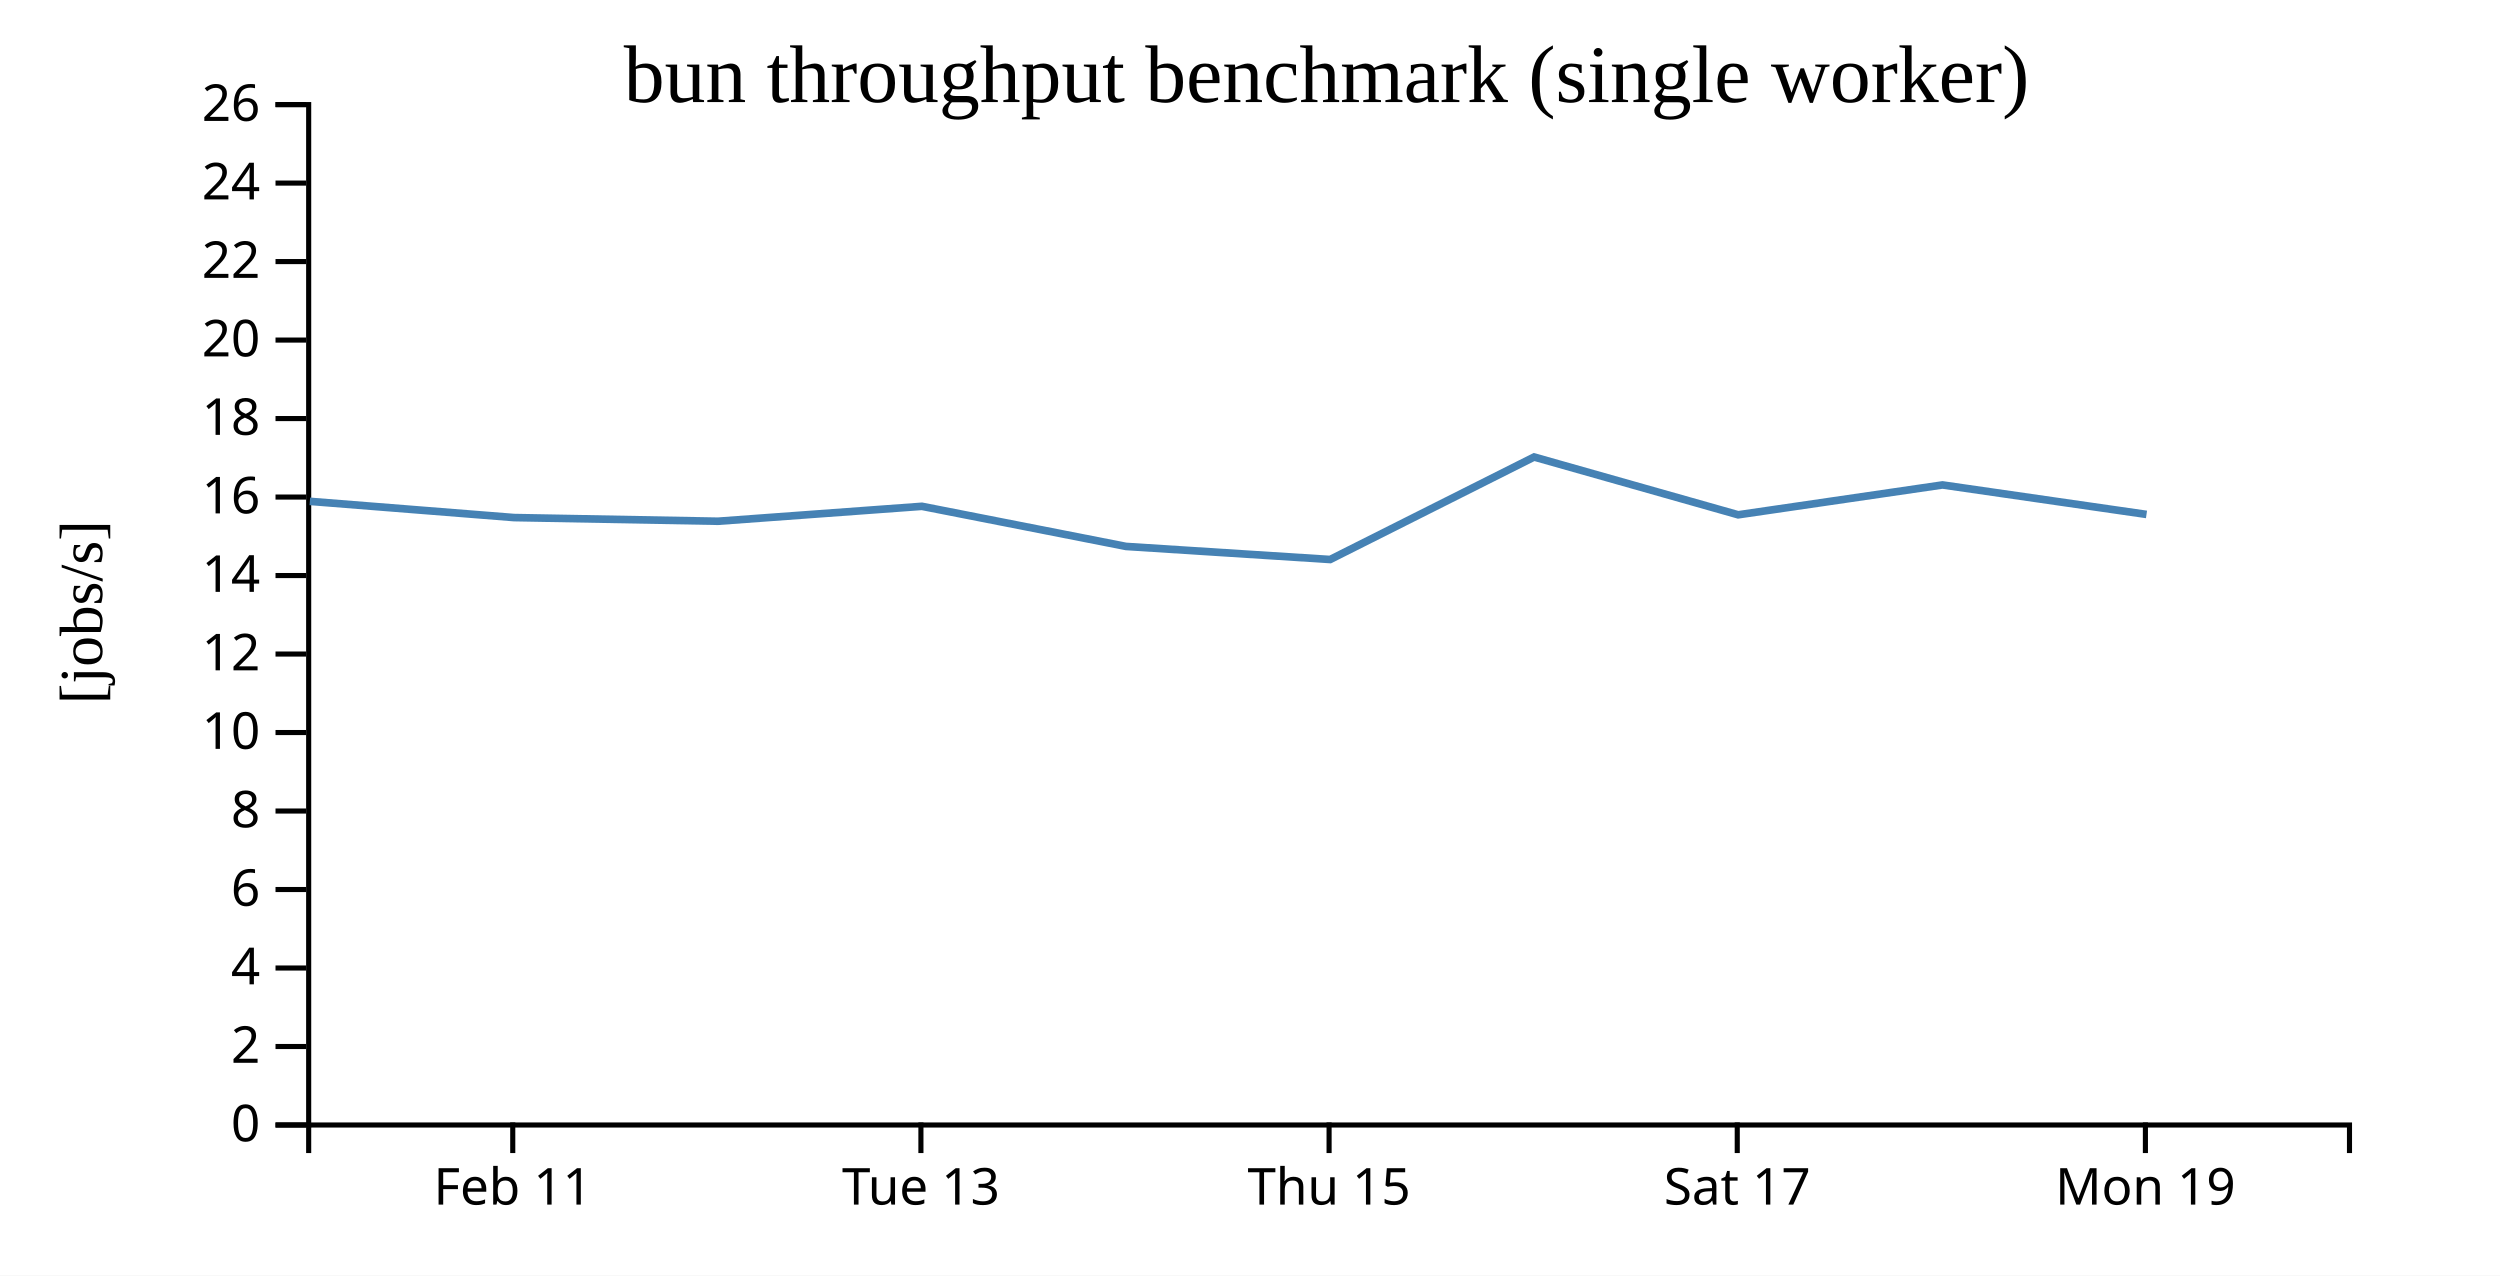
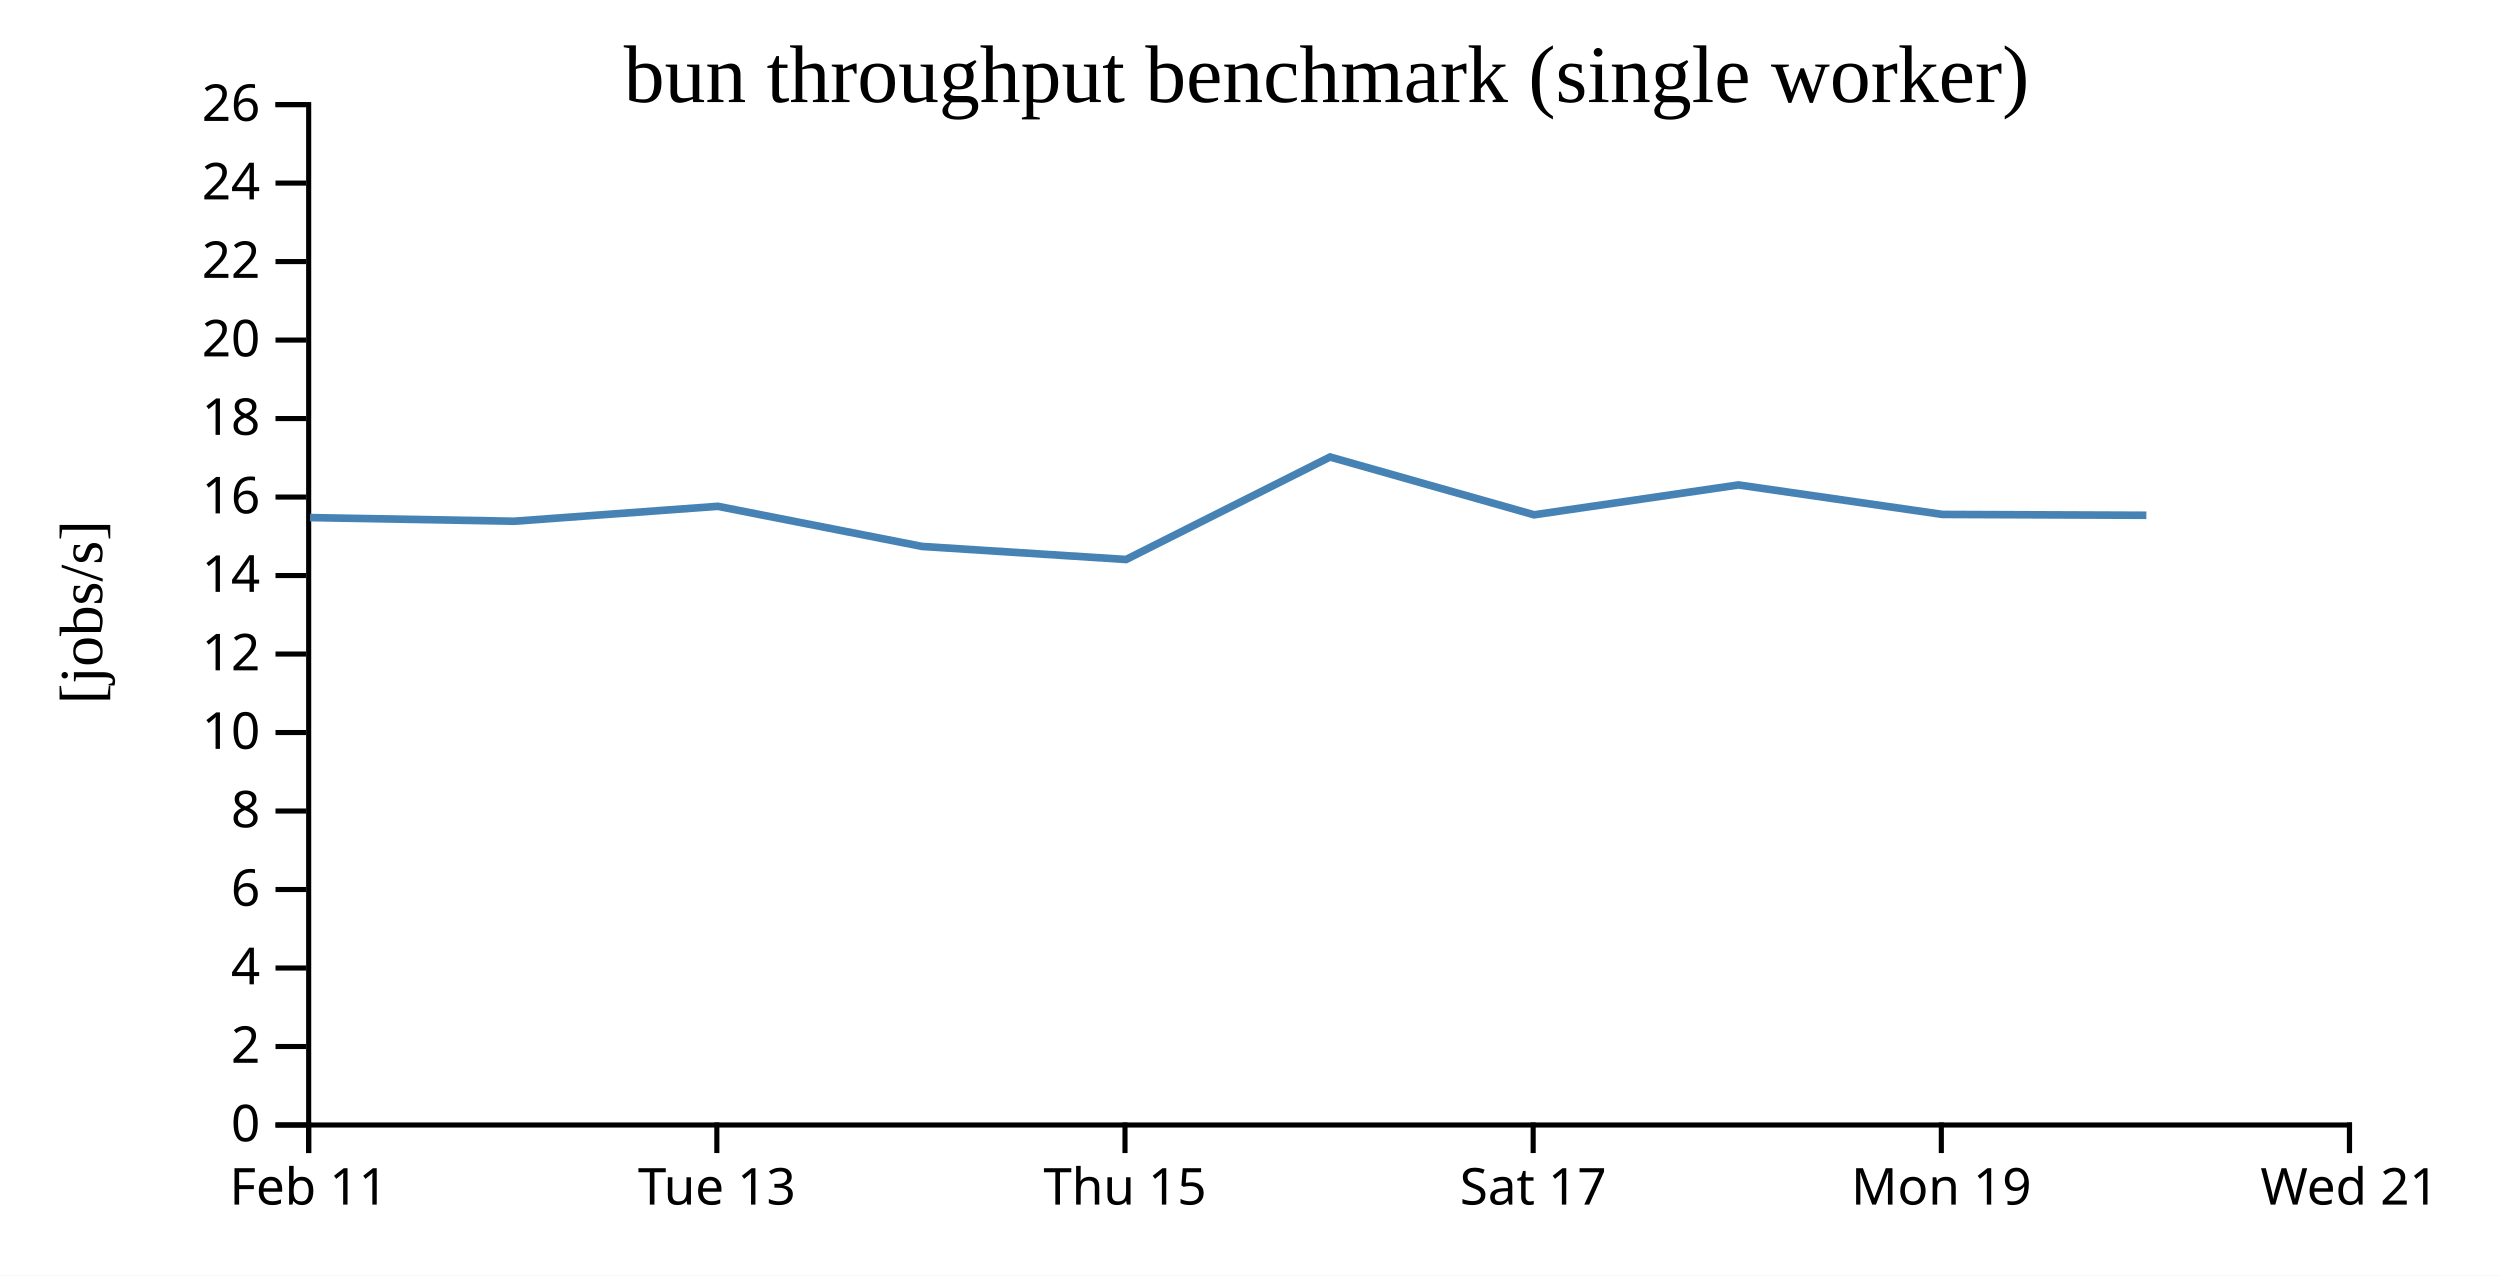
<svg xmlns="http://www.w3.org/2000/svg" width="490" height="250">
  <rect width="100%" height="100%" fill="white" />
  <g transform="translate(60,20)">
    <g transform="translate(0,200)" fill="none" font-size="10" font-family="sans-serif" text-anchor="middle">
      <path class="domain" stroke="currentColor" d="M0.5,6V0.5H400.5V6" />
-       <g class="tick" opacity="1" transform="translate(40.5,0)">
+       <g class="tick" opacity="1" transform="translate(0.5,0)">
        <line stroke="currentColor" y2="6" />
        <text fill="currentColor" y="9" dy="0.71em">Feb 11</text>
      </g>
-       <g class="tick" opacity="1" transform="translate(120.5,0)">
+       <g class="tick" opacity="1" transform="translate(80.5,0)">
        <line stroke="currentColor" y2="6" />
        <text fill="currentColor" y="9" dy="0.71em">Tue 13</text>
      </g>
-       <g class="tick" opacity="1" transform="translate(200.5,0)">
+       <g class="tick" opacity="1" transform="translate(160.5,0)">
        <line stroke="currentColor" y2="6" />
        <text fill="currentColor" y="9" dy="0.71em">Thu 15</text>
      </g>
-       <g class="tick" opacity="1" transform="translate(280.5,0)">
+       <g class="tick" opacity="1" transform="translate(240.5,0)">
        <line stroke="currentColor" y2="6" />
        <text fill="currentColor" y="9" dy="0.71em">Sat 17</text>
      </g>
-       <g class="tick" opacity="1" transform="translate(360.5,0)">
+       <g class="tick" opacity="1" transform="translate(320.5,0)">
        <line stroke="currentColor" y2="6" />
        <text fill="currentColor" y="9" dy="0.71em">Mon 19</text>
+       </g>
+       <g class="tick" opacity="1" transform="translate(400.5,0)">
+         <line stroke="currentColor" y2="6" />
+         <text fill="currentColor" y="9" dy="0.71em">Wed 21</text>
      </g>
    </g>
    <g fill="none" font-size="10" font-family="sans-serif" text-anchor="end">
      <path class="domain" stroke="currentColor" d="M-6,200.5H0.5V0.5H-6" />
      <g class="tick" opacity="1" transform="translate(0,200.5)">
        <line stroke="currentColor" x2="-6" />
        <text fill="currentColor" x="-9" dy="0.32em">0</text>
      </g>
      <g class="tick" opacity="1" transform="translate(0,185.1154)">
        <line stroke="currentColor" x2="-6" />
        <text fill="currentColor" x="-9" dy="0.32em">2</text>
      </g>
      <g class="tick" opacity="1" transform="translate(0,169.7308)">
        <line stroke="currentColor" x2="-6" />
        <text fill="currentColor" x="-9" dy="0.32em">4</text>
      </g>
      <g class="tick" opacity="1" transform="translate(0,154.3462)">
        <line stroke="currentColor" x2="-6" />
        <text fill="currentColor" x="-9" dy="0.32em">6</text>
      </g>
      <g class="tick" opacity="1" transform="translate(0,138.9615)">
        <line stroke="currentColor" x2="-6" />
        <text fill="currentColor" x="-9" dy="0.32em">8</text>
      </g>
      <g class="tick" opacity="1" transform="translate(0,123.5769)">
        <line stroke="currentColor" x2="-6" />
        <text fill="currentColor" x="-9" dy="0.32em">10</text>
      </g>
      <g class="tick" opacity="1" transform="translate(0,108.1923)">
        <line stroke="currentColor" x2="-6" />
        <text fill="currentColor" x="-9" dy="0.32em">12</text>
      </g>
      <g class="tick" opacity="1" transform="translate(0,92.80769)">
        <line stroke="currentColor" x2="-6" />
        <text fill="currentColor" x="-9" dy="0.32em">14</text>
      </g>
      <g class="tick" opacity="1" transform="translate(0,77.42308)">
        <line stroke="currentColor" x2="-6" />
        <text fill="currentColor" x="-9" dy="0.32em">16</text>
      </g>
      <g class="tick" opacity="1" transform="translate(0,62.03846)">
        <line stroke="currentColor" x2="-6" />
        <text fill="currentColor" x="-9" dy="0.32em">18</text>
      </g>
      <g class="tick" opacity="1" transform="translate(0,46.65385)">
        <line stroke="currentColor" x2="-6" />
        <text fill="currentColor" x="-9" dy="0.32em">20</text>
      </g>
      <g class="tick" opacity="1" transform="translate(0,31.26923)">
        <line stroke="currentColor" x2="-6" />
        <text fill="currentColor" x="-9" dy="0.32em">22</text>
      </g>
      <g class="tick" opacity="1" transform="translate(0,15.88462)">
        <line stroke="currentColor" x2="-6" />
        <text fill="currentColor" x="-9" dy="0.32em">24</text>
      </g>
      <g class="tick" opacity="1" transform="translate(0,0.5)">
        <line stroke="currentColor" x2="-6" />
        <text fill="currentColor" x="-9" dy="0.32em">26</text>
      </g>
    </g>
    <text text-anchor="middle" style="font-size: 12px" transform="rotate(-90)" y="-40" x="-100">[jobs/s]</text>
    <text text-anchor="middle" style="font-size: 16px" y="0" x="200">bun throughput benchmark (single worker)</text>
-     <path fill="none" stroke="steelblue" stroke-width="1.5" d="M0.724,78.263L40.761,81.445L80.719,82.164L120.692,79.238L160.697,87.1L200.71,89.662L240.684,69.573L280.681,80.902L320.728,75.048L360.715,80.828" />
+     <path fill="none" stroke="steelblue" stroke-width="1.5" d="M0.761,81.445L40.719,82.164L80.692,79.238L120.697,87.1L160.71,89.662L200.684,69.573L240.681,80.902L280.728,75.048L320.715,80.828L360.688,80.994" />
  </g>
</svg>
